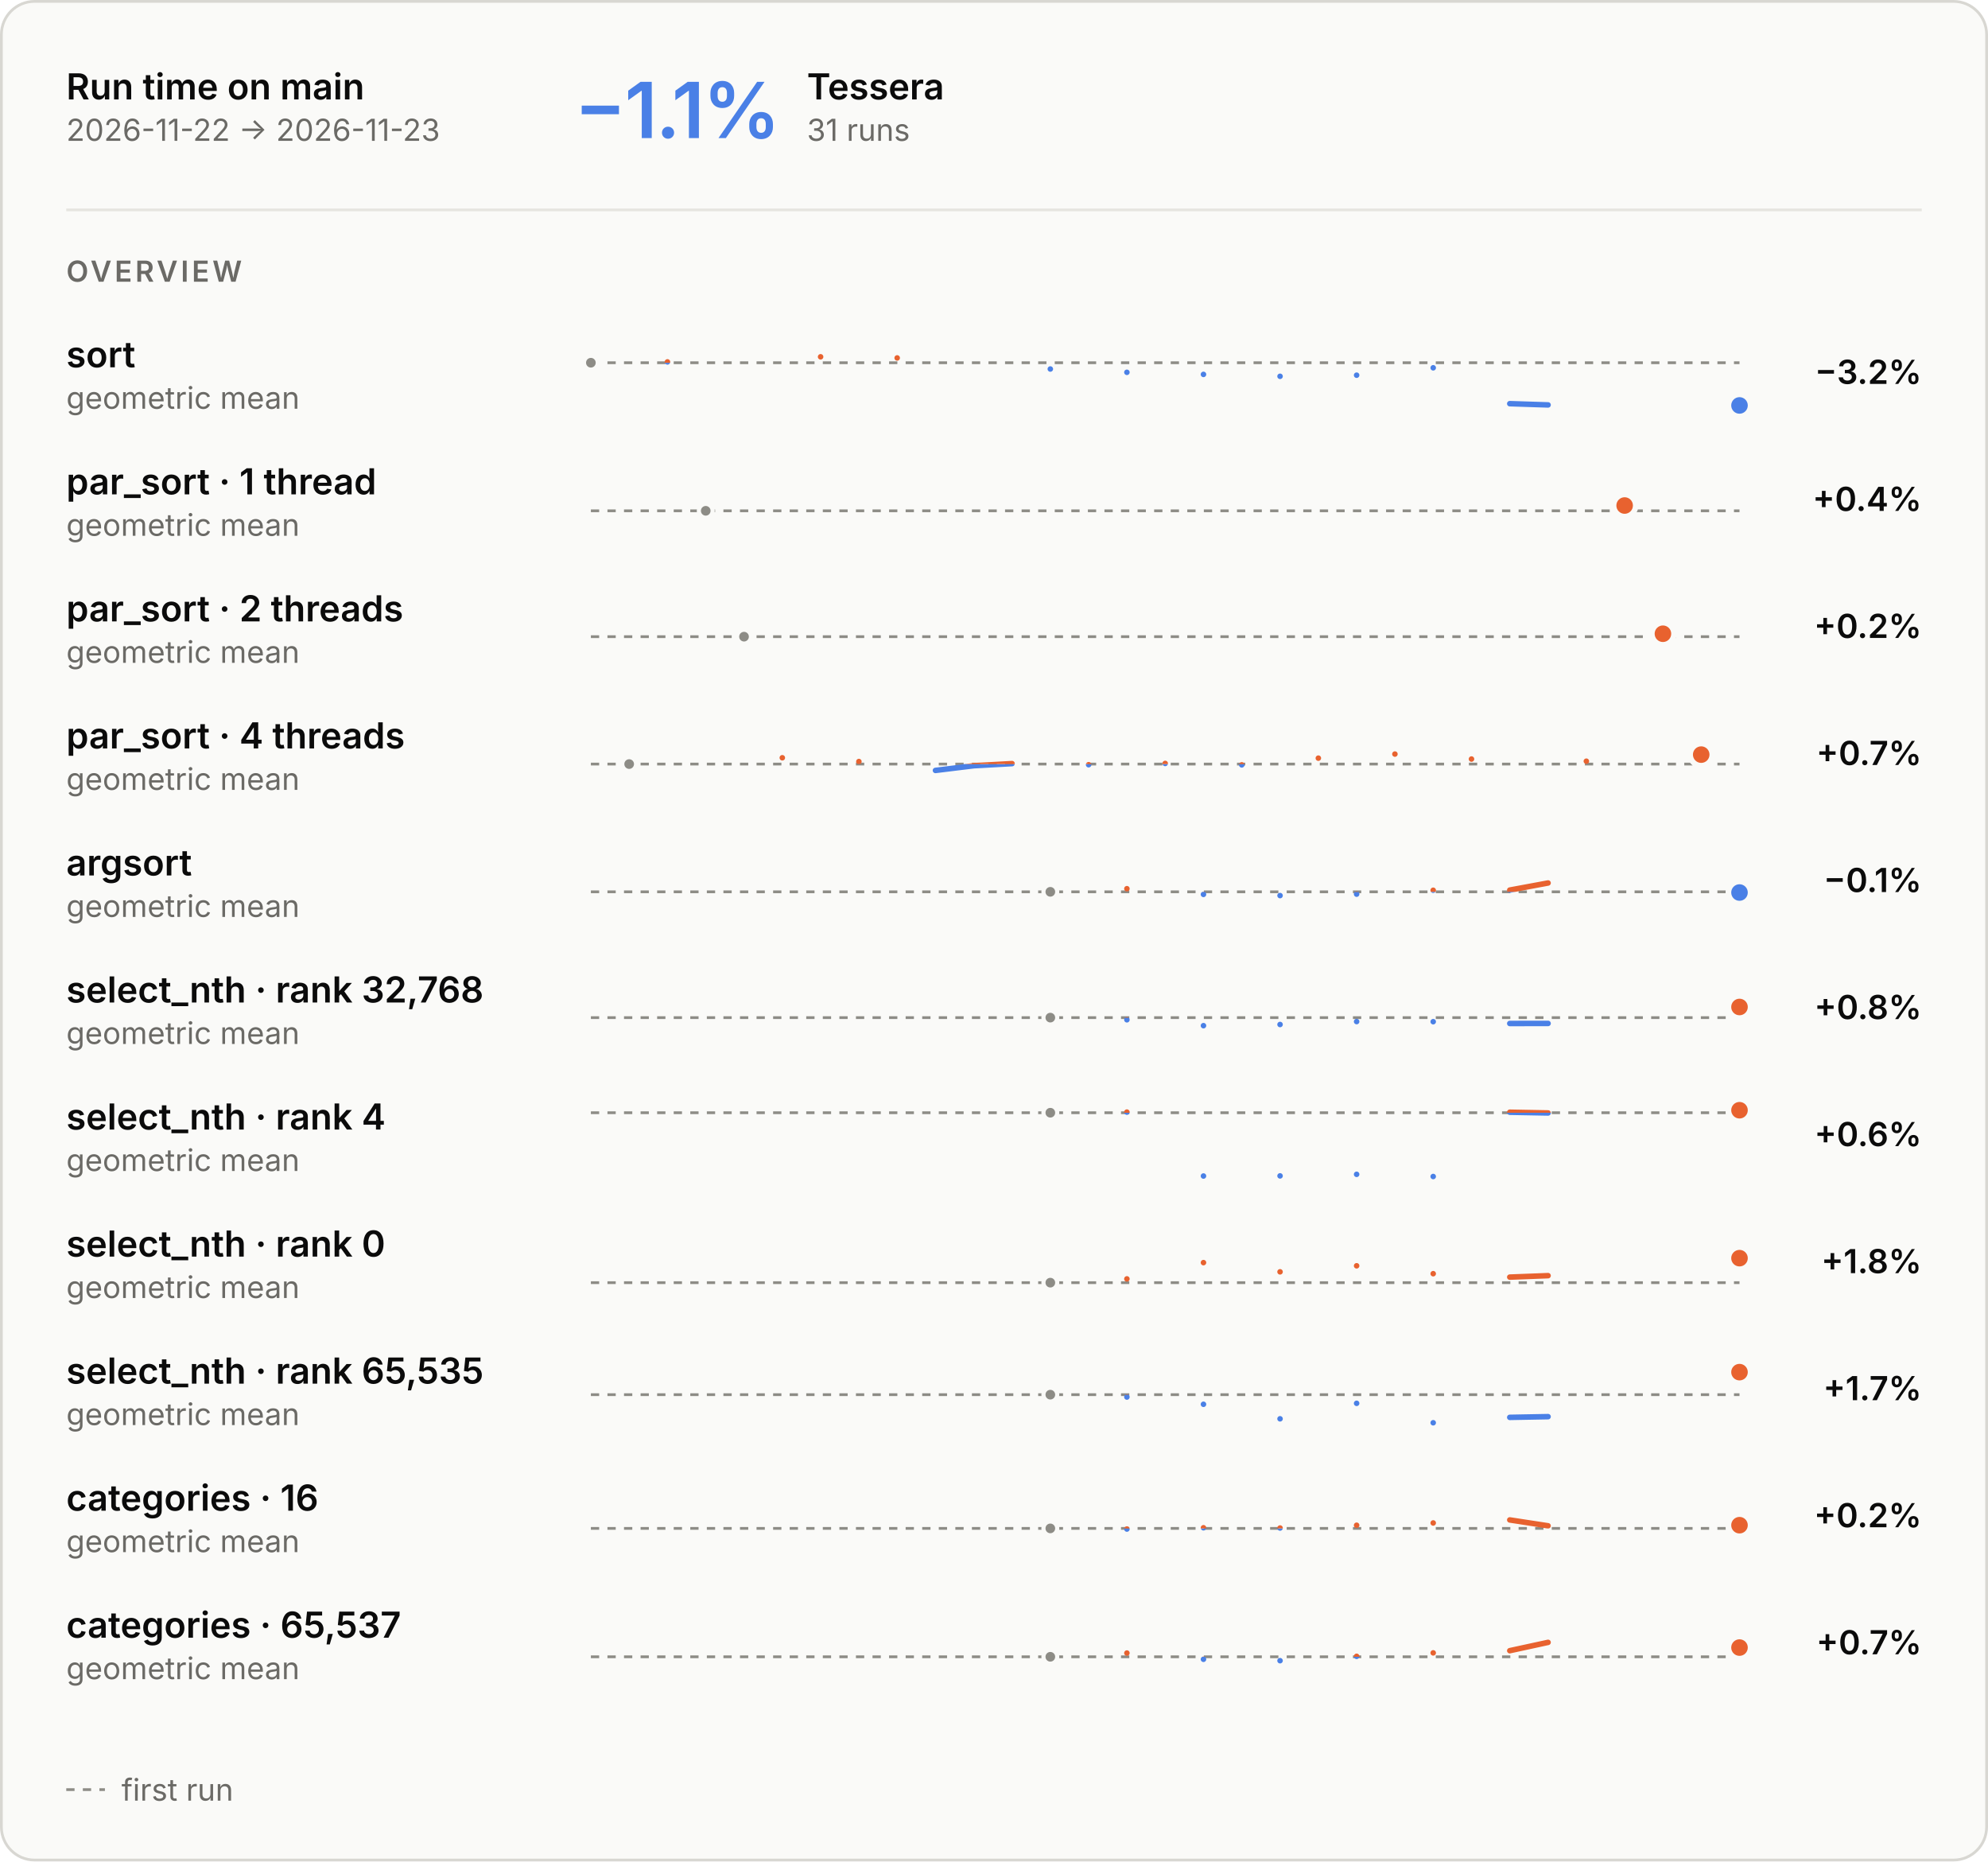
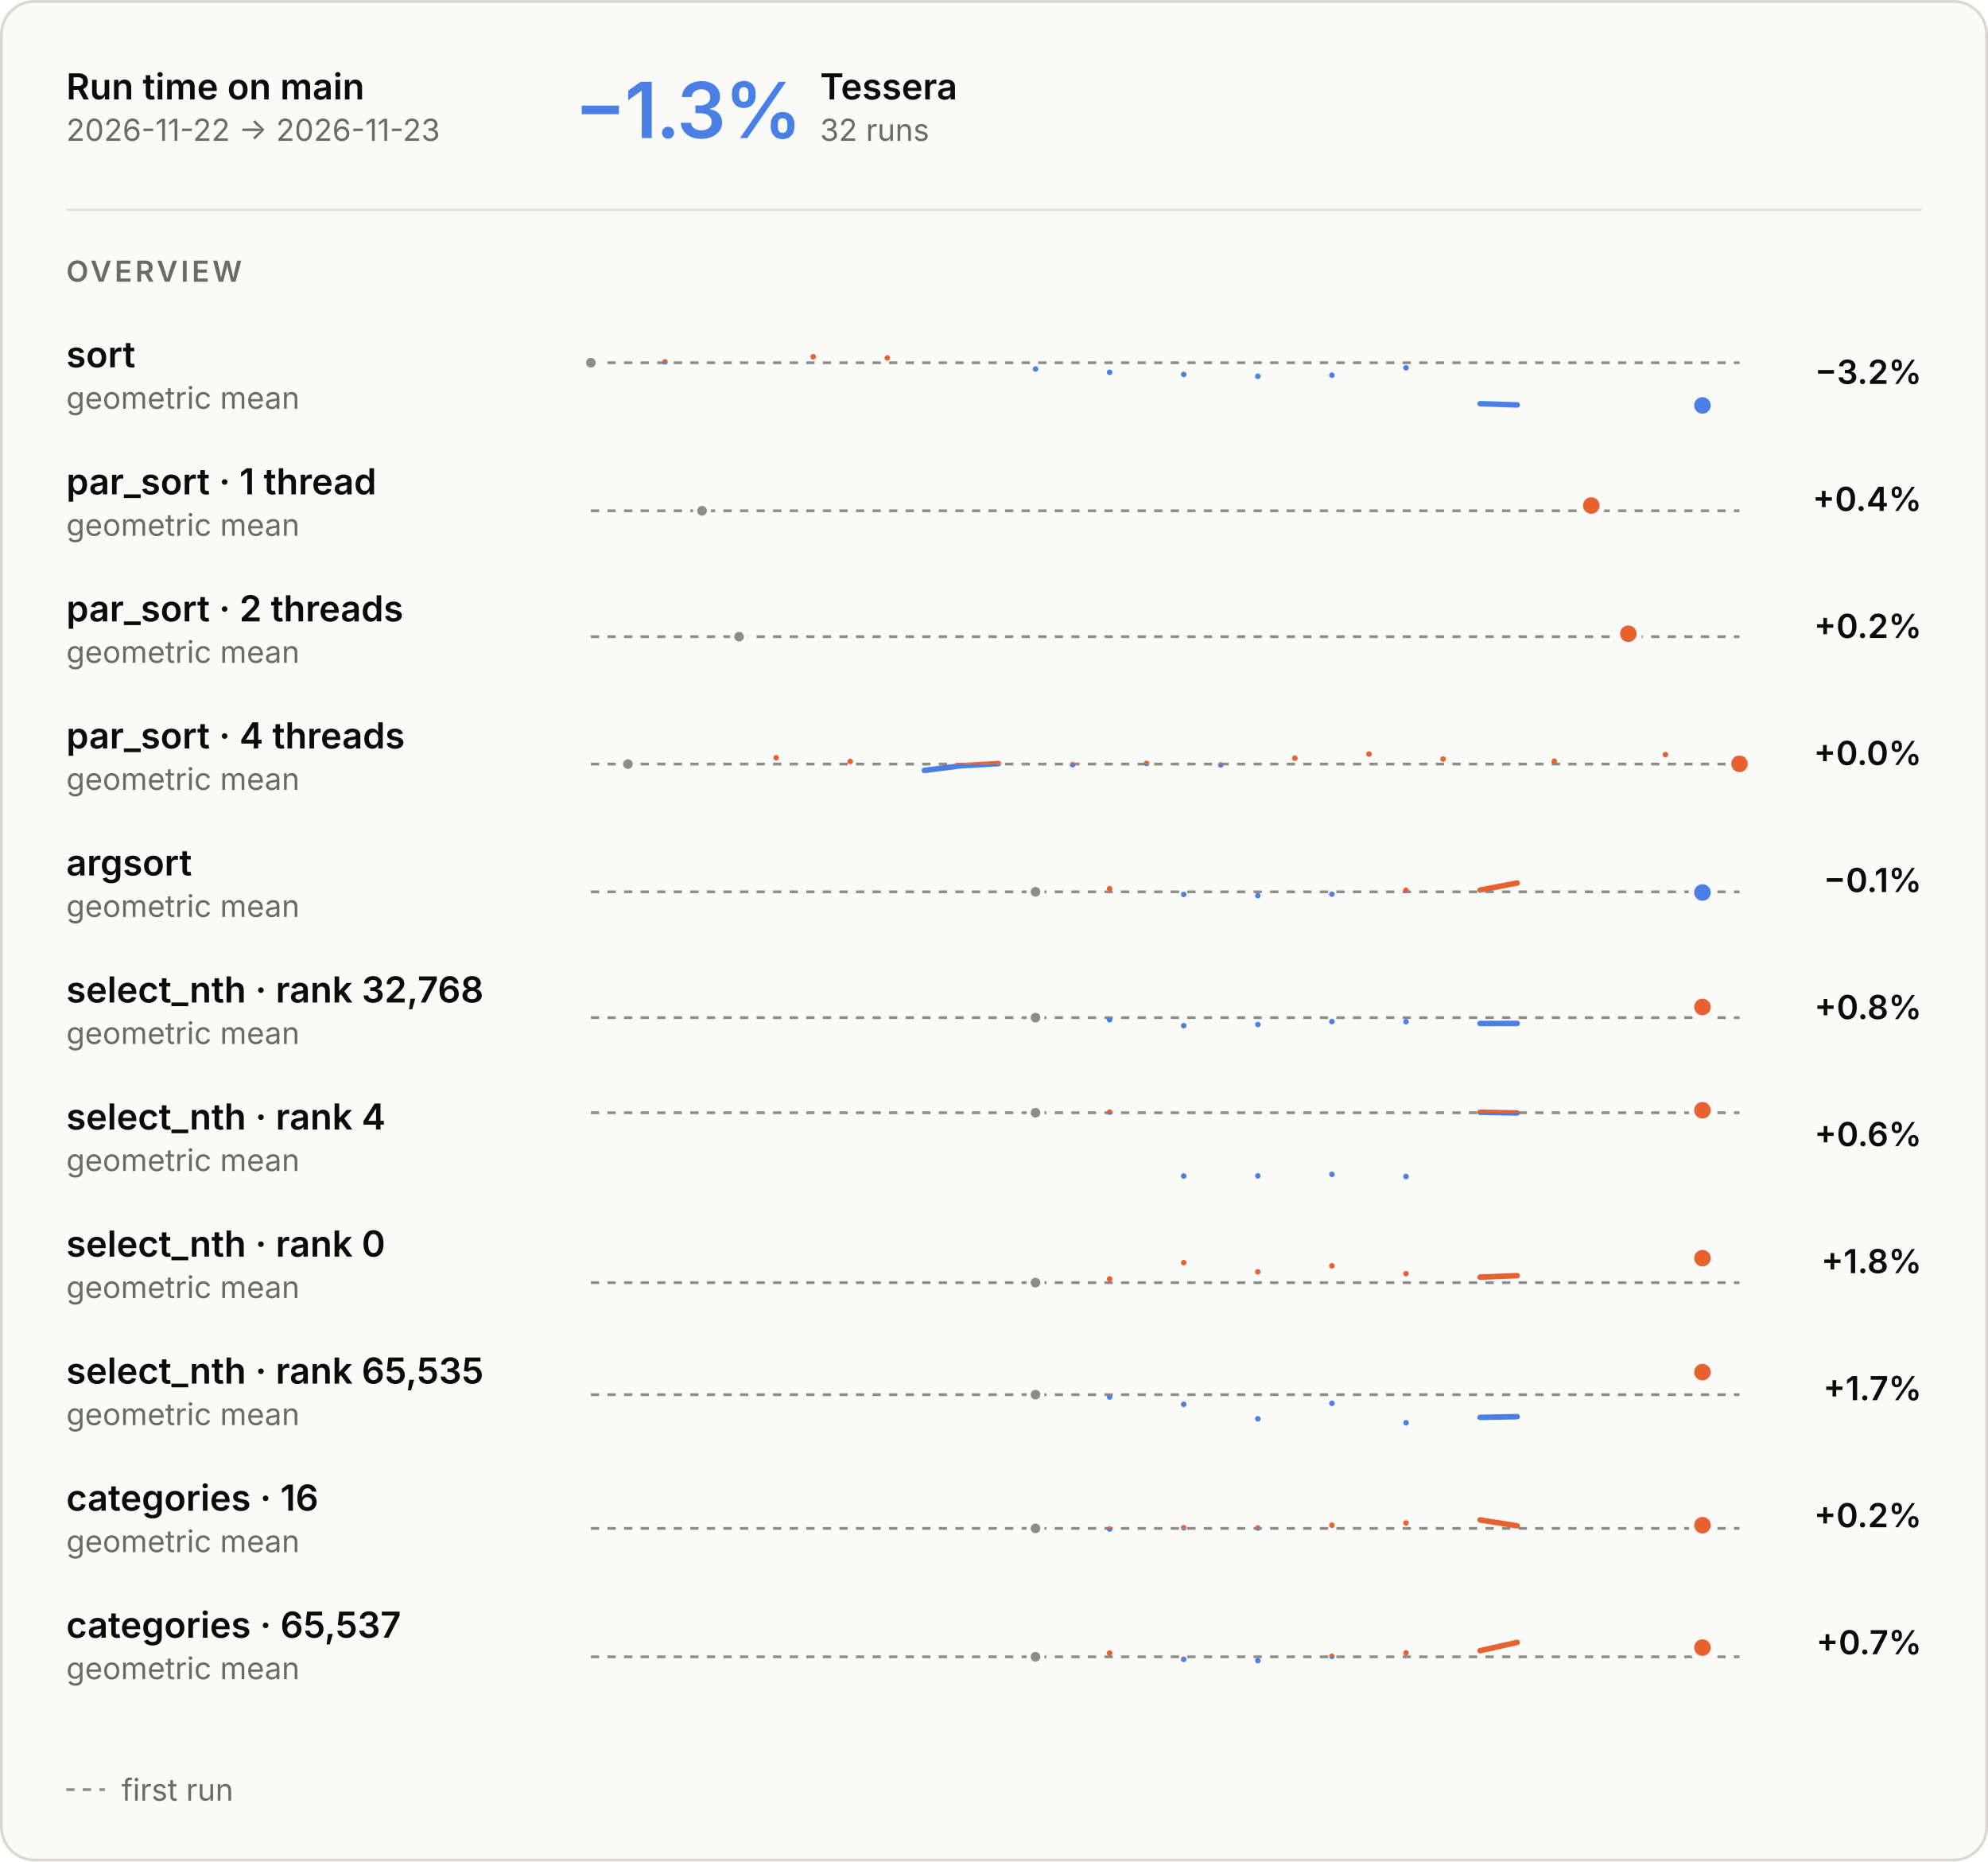
<svg xmlns="http://www.w3.org/2000/svg" aria-describedby="main-overview-description" aria-labelledby="main-overview-title" role="img" style="font-family:Inter, -apple-system, BlinkMacSystemFont, &quot;Segoe UI&quot;, Helvetica, Arial, sans-serif;font-size:13px;background:none" viewBox="0 0 720 674" height="674" width="720" text-anchor="middle" font-size="10" font-family="system-ui, sans-serif" fill="currentColor" class="benchmark-figure">
  <style>:where(.benchmark-figure) {
  --plot-background: white;
  display: block;
  height: auto;
  height: intrinsic;
  max-width: 100%;
}
:where(.benchmark-figure text),
:where(.benchmark-figure tspan) {
  white-space: pre;
}</style>
  <g class="figure-fill-panel figure-stroke-border" stroke="#d8d7d2" fill="#fafaf8" aria-label="rect">
    <rect rx="12" height="673" width="719" y="0.5" x="0.5" />
  </g>
  <style>
    .benchmark-figure { font-feature-settings: "tnum", "cv11"; }
    .benchmark-figure [font-size="10.5"] { letter-spacing: 1.1px; }
    .benchmark-figure [font-size="28"] { font-feature-settings: "pnum"; letter-spacing: -.6px; }
    @media (prefers-color-scheme: dark) { .benchmark-figure .figure-fill-panel { fill: #1e1e1d; }
.benchmark-figure .figure-fill-axis { fill: #6f6e69; }
.benchmark-figure .figure-fill-ink { fill: #e8e7e3; }
.benchmark-figure .figure-fill-muted { fill: #a3a29b; }
.benchmark-figure .figure-stroke-border { stroke: #3a3a37; }
.benchmark-figure .figure-stroke-axis { stroke: #6f6e69; }
.benchmark-figure .figure-stroke-panel { stroke: #1e1e1d; }
.benchmark-figure .figure-stroke-rule { stroke: #30302e; } }
    html:not(.dark) .benchmark-figure .figure-fill-panel { fill: #fafaf8; }
html.dark .benchmark-figure .figure-fill-panel { fill: #1e1e1d; }
html:not(.dark) .benchmark-figure .figure-fill-axis { fill: #8d8c86; }
html.dark .benchmark-figure .figure-fill-axis { fill: #6f6e69; }
html:not(.dark) .benchmark-figure .figure-fill-ink { fill: #0b0b0b; }
html.dark .benchmark-figure .figure-fill-ink { fill: #e8e7e3; }
html:not(.dark) .benchmark-figure .figure-fill-muted { fill: #6b6a66; }
html.dark .benchmark-figure .figure-fill-muted { fill: #a3a29b; }
html:not(.dark) .benchmark-figure .figure-stroke-border { stroke: #d8d7d2; }
html.dark .benchmark-figure .figure-stroke-border { stroke: #3a3a37; }
html:not(.dark) .benchmark-figure .figure-stroke-axis { stroke: #8d8c86; }
html.dark .benchmark-figure .figure-stroke-axis { stroke: #6f6e69; }
html:not(.dark) .benchmark-figure .figure-stroke-panel { stroke: #fafaf8; }
html.dark .benchmark-figure .figure-stroke-panel { stroke: #1e1e1d; }
html:not(.dark) .benchmark-figure .figure-stroke-rule { stroke: #e6e5e0; }
html.dark .benchmark-figure .figure-stroke-rule { stroke: #30302e; }
  </style>
  <g class="figure-stroke-axis" stroke-dasharray="3 3" stroke="#8d8c86" aria-label="rule">
    <line y2="131.341" y1="131.341" x2="630" x1="214" />
  </g>
  <clipPath id="main-overview-clip-0">
    <rect height="21.659" width="416" y="131.341" x="214" />
  </clipPath>
  <g clip-path="url(#main-overview-clip-0)" aria-label="line">
    <g stroke-linecap="round" stroke-linejoin="round" stroke-width="2" stroke="#4a80e6" fill="none">
-       <path d="M214,131.341ZM241.733,131.04ZM297.2,129.197ZM324.933,129.603ZM380.4,133.614ZM408.133,134.811ZM435.867,135.565ZM463.6,136.255ZM491.333,135.85ZM519.067,133.178ZM546.8,146.164L560.667,146.617M630,146.803Z" />
+       <path d="M214,131.341ZM240.839,131.04ZM294.516,129.197ZM321.355,129.603ZM375.032,133.614ZM401.871,134.811ZM428.71,135.565ZM455.548,136.255ZM482.387,135.85ZM509.226,133.178ZM536.065,146.164L549.484,146.617M616.581,146.803Z" />
    </g>
  </g>
  <clipPath id="main-overview-clip-1">
    <rect height="8.341" width="416" y="123" x="214" />
  </clipPath>
  <g clip-path="url(#main-overview-clip-1)" aria-label="line">
    <g stroke-linecap="round" stroke-linejoin="round" stroke-width="2" stroke="#e8622f" fill="none">
-       <path d="M214,131.341ZM241.733,131.04ZM297.2,129.197ZM324.933,129.603ZM380.4,133.614ZM408.133,134.811ZM435.867,135.565ZM463.6,136.255ZM491.333,135.85ZM519.067,133.178ZM546.8,146.164L560.667,146.617M630,146.803Z" />
+       <path d="M214,131.341ZM240.839,131.04ZM294.516,129.197ZM321.355,129.603ZM375.032,133.614ZM401.871,134.811ZM428.71,135.565ZM455.548,136.255ZM482.387,135.85ZM509.226,133.178ZM536.065,146.164L549.484,146.617M616.581,146.803Z" />
    </g>
  </g>
  <g class="figure-fill-axis figure-stroke-panel" stroke-width="1.5" stroke="#fafaf8" fill="#8d8c86" aria-label="dot">
    <circle r="2.5" cy="131.341" cx="214" />
  </g>
  <g class="figure-stroke-panel" stroke-width="2" stroke="#fafaf8" fill="#4a80e6" aria-label="dot">
-     <circle r="4" cy="146.803" cx="630" />
+     <circle r="4" cy="146.803" cx="616.581" />
  </g>
  <g class="figure-stroke-axis" stroke-dasharray="3 3" stroke="#8d8c86" aria-label="rule">
    <line y2="184.957" y1="184.957" x2="630" x1="214" />
  </g>
  <clipPath id="main-overview-clip-2">
    <rect height="14.043" width="416" y="184.957" x="214" />
  </clipPath>
  <g clip-path="url(#main-overview-clip-2)" aria-label="line">
    <g stroke-linecap="round" stroke-linejoin="round" stroke-width="2" stroke="#4a80e6" fill="none">
-       <path d="M255.6,184.957ZM588.4,183.043Z" />
+       <path d="M254.258,184.957ZM576.323,183.043Z" />
    </g>
  </g>
  <clipPath id="main-overview-clip-3">
    <rect height="15.957" width="416" y="169" x="214" />
  </clipPath>
  <g clip-path="url(#main-overview-clip-3)" aria-label="line">
    <g stroke-linecap="round" stroke-linejoin="round" stroke-width="2" stroke="#e8622f" fill="none">
-       <path d="M255.6,184.957ZM588.4,183.043Z" />
-     </g>
-   </g>
-   <g class="figure-fill-axis figure-stroke-panel" stroke-width="1.5" stroke="#fafaf8" fill="#8d8c86" aria-label="dot">
-     <circle r="2.5" cy="184.957" cx="255.6" />
-   </g>
-   <g class="figure-stroke-panel" stroke-width="2" stroke="#fafaf8" fill="#e8622f" aria-label="dot">
-     <circle r="4" cy="183.043" cx="588.4" />
+       <path d="M254.258,184.957ZM576.323,183.043Z" />
+     </g>
+   </g>
+   <g class="figure-fill-axis figure-stroke-panel" stroke-width="1.5" stroke="#fafaf8" fill="#8d8c86" aria-label="dot">
+     <circle r="2.5" cy="184.957" cx="254.258" />
+   </g>
+   <g class="figure-stroke-panel" stroke-width="2" stroke="#fafaf8" fill="#e8622f" aria-label="dot">
+     <circle r="4" cy="183.043" cx="576.323" />
  </g>
  <g class="figure-stroke-axis" stroke-dasharray="3 3" stroke="#8d8c86" aria-label="rule">
    <line y2="230.531" y1="230.531" x2="630" x1="214" />
  </g>
  <clipPath id="main-overview-clip-4">
    <rect height="14.469" width="416" y="230.531" x="214" />
  </clipPath>
  <g clip-path="url(#main-overview-clip-4)" aria-label="line">
    <g stroke-linecap="round" stroke-linejoin="round" stroke-width="2" stroke="#4a80e6" fill="none">
-       <path d="M269.467,230.531ZM602.267,229.469Z" />
+       <path d="M267.677,230.531ZM589.742,229.469Z" />
    </g>
  </g>
  <clipPath id="main-overview-clip-5">
    <rect height="15.531" width="416" y="215" x="214" />
  </clipPath>
  <g clip-path="url(#main-overview-clip-5)" aria-label="line">
    <g stroke-linecap="round" stroke-linejoin="round" stroke-width="2" stroke="#e8622f" fill="none">
-       <path d="M269.467,230.531ZM602.267,229.469Z" />
-     </g>
-   </g>
-   <g class="figure-fill-axis figure-stroke-panel" stroke-width="1.5" stroke="#fafaf8" fill="#8d8c86" aria-label="dot">
-     <circle r="2.5" cy="230.531" cx="269.467" />
-   </g>
-   <g class="figure-stroke-panel" stroke-width="2" stroke="#fafaf8" fill="#e8622f" aria-label="dot">
-     <circle r="4" cy="229.469" cx="602.267" />
+       <path d="M267.677,230.531ZM589.742,229.469Z" />
+     </g>
+   </g>
+   <g class="figure-fill-axis figure-stroke-panel" stroke-width="1.5" stroke="#fafaf8" fill="#8d8c86" aria-label="dot">
+     <circle r="2.5" cy="230.531" cx="267.677" />
+   </g>
+   <g class="figure-stroke-panel" stroke-width="2" stroke="#fafaf8" fill="#e8622f" aria-label="dot">
+     <circle r="4" cy="229.469" cx="589.742" />
  </g>
  <g class="figure-stroke-axis" stroke-dasharray="3 3" stroke="#8d8c86" aria-label="rule">
    <line y2="276.659" y1="276.659" x2="630" x1="214" />
  </g>
  <clipPath id="main-overview-clip-6">
    <rect height="14.341" width="416" y="276.659" x="214" />
  </clipPath>
  <g clip-path="url(#main-overview-clip-6)" aria-label="line">
    <g stroke-linecap="round" stroke-linejoin="round" stroke-width="2" stroke="#4a80e6" fill="none">
-       <path d="M227.867,276.659ZM283.333,274.381ZM311.067,275.747ZM338.8,278.963L352.667,277.261L366.533,276.493M394.267,276.892ZM422,276.43ZM449.733,276.952ZM477.467,274.518ZM505.2,273.037ZM532.933,274.84ZM574.533,275.621ZM616.133,273.237Z" />
+       <path d="M227.419,276.659ZM281.097,274.381ZM307.935,275.747ZM334.774,278.963L348.194,277.261L361.613,276.493M388.452,276.892ZM415.29,276.43ZM442.129,276.952ZM468.968,274.518ZM495.806,273.037ZM522.645,274.84ZM562.903,275.621ZM603.161,273.237ZM630,276.572Z" />
    </g>
  </g>
  <clipPath id="main-overview-clip-7">
    <rect height="15.659" width="416" y="261" x="214" />
  </clipPath>
  <g clip-path="url(#main-overview-clip-7)" aria-label="line">
    <g stroke-linecap="round" stroke-linejoin="round" stroke-width="2" stroke="#e8622f" fill="none">
-       <path d="M227.867,276.659ZM283.333,274.381ZM311.067,275.747ZM338.8,278.963L352.667,277.261L366.533,276.493M394.267,276.892ZM422,276.43ZM449.733,276.952ZM477.467,274.518ZM505.2,273.037ZM532.933,274.84ZM574.533,275.621ZM616.133,273.237Z" />
-     </g>
-   </g>
-   <g class="figure-fill-axis figure-stroke-panel" stroke-width="1.5" stroke="#fafaf8" fill="#8d8c86" aria-label="dot">
-     <circle r="2.5" cy="276.659" cx="227.867" />
-   </g>
-   <g class="figure-stroke-panel" stroke-width="2" stroke="#fafaf8" fill="#e8622f" aria-label="dot">
-     <circle r="4" cy="273.237" cx="616.133" />
+       <path d="M227.419,276.659ZM281.097,274.381ZM307.935,275.747ZM334.774,278.963L348.194,277.261L361.613,276.493M388.452,276.892ZM415.29,276.43ZM442.129,276.952ZM468.968,274.518ZM495.806,273.037ZM522.645,274.84ZM562.903,275.621ZM603.161,273.237ZM630,276.572Z" />
+     </g>
+   </g>
+   <g class="figure-fill-axis figure-stroke-panel" stroke-width="1.5" stroke="#fafaf8" fill="#8d8c86" aria-label="dot">
+     <circle r="2.5" cy="276.659" cx="227.419" />
+   </g>
+   <g class="figure-stroke-panel" stroke-width="2" stroke="#fafaf8" fill="#e8622f" aria-label="dot">
+     <circle r="4" cy="276.572" cx="630" />
  </g>
  <g class="figure-stroke-axis" stroke-dasharray="3 3" stroke="#8d8c86" aria-label="rule">
    <line y2="322.917" y1="322.917" x2="630" x1="214" />
  </g>
  <clipPath id="main-overview-clip-8">
    <rect height="14.083" width="416" y="322.917" x="214" />
  </clipPath>
  <g clip-path="url(#main-overview-clip-8)" aria-label="line">
    <g stroke-linecap="round" stroke-linejoin="round" stroke-width="2" stroke="#4a80e6" fill="none">
-       <path d="M380.4,322.917ZM408.133,321.787ZM435.867,323.848ZM463.6,324.279ZM491.333,323.76ZM519.067,322.354ZM546.8,322.287L560.667,319.721M630,323.174Z" />
+       <path d="M375.032,322.917ZM401.871,321.787ZM428.71,323.848ZM455.548,324.279ZM482.387,323.76ZM509.226,322.354ZM536.065,322.287L549.484,319.721M616.581,323.174Z" />
    </g>
  </g>
  <clipPath id="main-overview-clip-9">
    <rect height="15.917" width="416" y="307" x="214" />
  </clipPath>
  <g clip-path="url(#main-overview-clip-9)" aria-label="line">
    <g stroke-linecap="round" stroke-linejoin="round" stroke-width="2" stroke="#e8622f" fill="none">
-       <path d="M380.4,322.917ZM408.133,321.787ZM435.867,323.848ZM463.6,324.279ZM491.333,323.76ZM519.067,322.354ZM546.8,322.287L560.667,319.721M630,323.174Z" />
-     </g>
-   </g>
-   <g class="figure-fill-axis figure-stroke-panel" stroke-width="1.5" stroke="#fafaf8" fill="#8d8c86" aria-label="dot">
-     <circle r="2.5" cy="322.917" cx="380.4" />
+       <path d="M375.032,322.917ZM401.871,321.787ZM428.71,323.848ZM455.548,324.279ZM482.387,323.76ZM509.226,322.354ZM536.065,322.287L549.484,319.721M616.581,323.174Z" />
+     </g>
+   </g>
+   <g class="figure-fill-axis figure-stroke-panel" stroke-width="1.5" stroke="#fafaf8" fill="#8d8c86" aria-label="dot">
+     <circle r="2.5" cy="322.917" cx="375.032" />
  </g>
  <g class="figure-stroke-panel" stroke-width="2" stroke="#fafaf8" fill="#4a80e6" aria-label="dot">
-     <circle r="4" cy="323.174" cx="630" />
+     <circle r="4" cy="323.174" cx="616.581" />
  </g>
  <g class="figure-stroke-axis" stroke-dasharray="3 3" stroke="#8d8c86" aria-label="rule">
    <line y2="368.47" y1="368.47" x2="630" x1="214" />
  </g>
  <clipPath id="main-overview-clip-10">
    <rect height="14.53" width="416" y="368.47" x="214" />
  </clipPath>
  <g clip-path="url(#main-overview-clip-10)" aria-label="line">
    <g stroke-linecap="round" stroke-linejoin="round" stroke-width="2" stroke="#4a80e6" fill="none">
-       <path d="M380.4,368.47ZM408.133,369.25ZM435.867,371.381ZM463.6,370.957ZM491.333,369.896ZM519.067,369.938ZM546.8,370.595L560.667,370.574M630,364.619Z" />
+       <path d="M375.032,368.47ZM401.871,369.25ZM428.71,371.381ZM455.548,370.957ZM482.387,369.896ZM509.226,369.938ZM536.065,370.595L549.484,370.574M616.581,364.619Z" />
    </g>
  </g>
  <clipPath id="main-overview-clip-11">
    <rect height="15.47" width="416" y="353" x="214" />
  </clipPath>
  <g clip-path="url(#main-overview-clip-11)" aria-label="line">
    <g stroke-linecap="round" stroke-linejoin="round" stroke-width="2" stroke="#e8622f" fill="none">
-       <path d="M380.4,368.47ZM408.133,369.25ZM435.867,371.381ZM463.6,370.957ZM491.333,369.896ZM519.067,369.938ZM546.8,370.595L560.667,370.574M630,364.619Z" />
-     </g>
-   </g>
-   <g class="figure-fill-axis figure-stroke-panel" stroke-width="1.5" stroke="#fafaf8" fill="#8d8c86" aria-label="dot">
-     <circle r="2.5" cy="368.47" cx="380.4" />
-   </g>
-   <g class="figure-stroke-panel" stroke-width="2" stroke="#fafaf8" fill="#e8622f" aria-label="dot">
-     <circle r="4" cy="364.619" cx="630" />
+       <path d="M375.032,368.47ZM401.871,369.25ZM428.71,371.381ZM455.548,370.957ZM482.387,369.896ZM509.226,369.938ZM536.065,370.595L549.484,370.574M616.581,364.619Z" />
+     </g>
+   </g>
+   <g class="figure-fill-axis figure-stroke-panel" stroke-width="1.5" stroke="#fafaf8" fill="#8d8c86" aria-label="dot">
+     <circle r="2.5" cy="368.47" cx="375.032" />
+   </g>
+   <g class="figure-stroke-panel" stroke-width="2" stroke="#fafaf8" fill="#e8622f" aria-label="dot">
+     <circle r="4" cy="364.619" cx="616.581" />
  </g>
  <g class="figure-stroke-axis" stroke-dasharray="3 3" stroke="#8d8c86" aria-label="rule">
    <line y2="402.905" y1="402.905" x2="630" x1="214" />
  </g>
  <clipPath id="main-overview-clip-12">
    <rect height="26.095" width="416" y="402.905" x="214" />
  </clipPath>
  <g clip-path="url(#main-overview-clip-12)" aria-label="line">
    <g stroke-linecap="round" stroke-linejoin="round" stroke-width="2" stroke="#4a80e6" fill="none">
-       <path d="M380.4,402.905ZM408.133,402.681ZM435.867,425.823ZM463.6,425.776ZM491.333,425.213ZM519.067,426ZM546.8,402.724L560.667,402.988M630,402Z" />
+       <path d="M375.032,402.905ZM401.871,402.681ZM428.71,425.823ZM455.548,425.776ZM482.387,425.213ZM509.226,426ZM536.065,402.724L549.484,402.988M616.581,402Z" />
    </g>
  </g>
  <clipPath id="main-overview-clip-13">
    <rect height="3.905" width="416" y="399" x="214" />
  </clipPath>
  <g clip-path="url(#main-overview-clip-13)" aria-label="line">
    <g stroke-linecap="round" stroke-linejoin="round" stroke-width="2" stroke="#e8622f" fill="none">
-       <path d="M380.4,402.905ZM408.133,402.681ZM435.867,425.823ZM463.6,425.776ZM491.333,425.213ZM519.067,426ZM546.8,402.724L560.667,402.988M630,402Z" />
-     </g>
-   </g>
-   <g class="figure-fill-axis figure-stroke-panel" stroke-width="1.5" stroke="#fafaf8" fill="#8d8c86" aria-label="dot">
-     <circle r="2.5" cy="402.905" cx="380.4" />
-   </g>
-   <g class="figure-stroke-panel" stroke-width="2" stroke="#fafaf8" fill="#e8622f" aria-label="dot">
-     <circle r="4" cy="402" cx="630" />
+       <path d="M375.032,402.905ZM401.871,402.681ZM428.71,425.823ZM455.548,425.776ZM482.387,425.213ZM509.226,426ZM536.065,402.724L549.484,402.988M616.581,402Z" />
+     </g>
+   </g>
+   <g class="figure-fill-axis figure-stroke-panel" stroke-width="1.5" stroke="#fafaf8" fill="#8d8c86" aria-label="dot">
+     <circle r="2.5" cy="402.905" cx="375.032" />
+   </g>
+   <g class="figure-stroke-panel" stroke-width="2" stroke="#fafaf8" fill="#e8622f" aria-label="dot">
+     <circle r="4" cy="402" cx="616.581" />
  </g>
  <g class="figure-stroke-axis" stroke-dasharray="3 3" stroke="#8d8c86" aria-label="rule">
    <line y2="464.436" y1="464.436" x2="630" x1="214" />
  </g>
  <clipPath id="main-overview-clip-14">
    <rect height="10.564" width="416" y="464.436" x="214" />
  </clipPath>
  <g clip-path="url(#main-overview-clip-14)" aria-label="line">
    <g stroke-linecap="round" stroke-linejoin="round" stroke-width="2" stroke="#4a80e6" fill="none">
-       <path d="M380.4,464.436ZM408.133,463.071ZM435.867,457.18ZM463.6,460.516ZM491.333,458.331ZM519.067,461.189ZM546.8,462.429L560.667,461.9M630,455.564Z" />
+       <path d="M375.032,464.436ZM401.871,463.071ZM428.71,457.18ZM455.548,460.516ZM482.387,458.331ZM509.226,461.189ZM536.065,462.429L549.484,461.9M616.581,455.564Z" />
    </g>
  </g>
  <clipPath id="main-overview-clip-15">
    <rect height="19.436" width="416" y="445" x="214" />
  </clipPath>
  <g clip-path="url(#main-overview-clip-15)" aria-label="line">
    <g stroke-linecap="round" stroke-linejoin="round" stroke-width="2" stroke="#e8622f" fill="none">
-       <path d="M380.4,464.436ZM408.133,463.071ZM435.867,457.18ZM463.6,460.516ZM491.333,458.331ZM519.067,461.189ZM546.8,462.429L560.667,461.9M630,455.564Z" />
-     </g>
-   </g>
-   <g class="figure-fill-axis figure-stroke-panel" stroke-width="1.5" stroke="#fafaf8" fill="#8d8c86" aria-label="dot">
-     <circle r="2.5" cy="464.436" cx="380.4" />
-   </g>
-   <g class="figure-stroke-panel" stroke-width="2" stroke="#fafaf8" fill="#e8622f" aria-label="dot">
-     <circle r="4" cy="455.564" cx="630" />
+       <path d="M375.032,464.436ZM401.871,463.071ZM428.71,457.18ZM455.548,460.516ZM482.387,458.331ZM509.226,461.189ZM536.065,462.429L549.484,461.9M616.581,455.564Z" />
+     </g>
+   </g>
+   <g class="figure-fill-axis figure-stroke-panel" stroke-width="1.5" stroke="#fafaf8" fill="#8d8c86" aria-label="dot">
+     <circle r="2.5" cy="464.436" cx="375.032" />
+   </g>
+   <g class="figure-stroke-panel" stroke-width="2" stroke="#fafaf8" fill="#e8622f" aria-label="dot">
+     <circle r="4" cy="455.564" cx="616.581" />
  </g>
  <g class="figure-stroke-axis" stroke-dasharray="3 3" stroke="#8d8c86" aria-label="rule">
    <line y2="504.992" y1="504.992" x2="630" x1="214" />
  </g>
  <clipPath id="main-overview-clip-16">
    <rect height="16.008" width="416" y="504.992" x="214" />
  </clipPath>
  <g clip-path="url(#main-overview-clip-16)" aria-label="line">
    <g stroke-linecap="round" stroke-linejoin="round" stroke-width="2" stroke="#4a80e6" fill="none">
-       <path d="M380.4,504.992ZM408.133,505.847ZM435.867,508.474ZM463.6,513.732ZM491.333,508.128ZM519.067,515.167ZM546.8,513.212L560.667,512.952M630,496.833Z" />
+       <path d="M375.032,504.992ZM401.871,505.847ZM428.71,508.474ZM455.548,513.732ZM482.387,508.128ZM509.226,515.167ZM536.065,513.212L549.484,512.952M616.581,496.833Z" />
    </g>
  </g>
  <clipPath id="main-overview-clip-17">
    <rect height="13.992" width="416" y="491" x="214" />
  </clipPath>
  <g clip-path="url(#main-overview-clip-17)" aria-label="line">
    <g stroke-linecap="round" stroke-linejoin="round" stroke-width="2" stroke="#e8622f" fill="none">
-       <path d="M380.4,504.992ZM408.133,505.847ZM435.867,508.474ZM463.6,513.732ZM491.333,508.128ZM519.067,515.167ZM546.8,513.212L560.667,512.952M630,496.833Z" />
-     </g>
-   </g>
-   <g class="figure-fill-axis figure-stroke-panel" stroke-width="1.5" stroke="#fafaf8" fill="#8d8c86" aria-label="dot">
-     <circle r="2.5" cy="504.992" cx="380.4" />
-   </g>
-   <g class="figure-stroke-panel" stroke-width="2" stroke="#fafaf8" fill="#e8622f" aria-label="dot">
-     <circle r="4" cy="496.833" cx="630" />
+       <path d="M375.032,504.992ZM401.871,505.847ZM428.71,508.474ZM455.548,513.732ZM482.387,508.128ZM509.226,515.167ZM536.065,513.212L549.484,512.952M616.581,496.833Z" />
+     </g>
+   </g>
+   <g class="figure-fill-axis figure-stroke-panel" stroke-width="1.5" stroke="#fafaf8" fill="#8d8c86" aria-label="dot">
+     <circle r="2.5" cy="504.992" cx="375.032" />
+   </g>
+   <g class="figure-stroke-panel" stroke-width="2" stroke="#fafaf8" fill="#e8622f" aria-label="dot">
+     <circle r="4" cy="496.833" cx="616.581" />
  </g>
  <g class="figure-stroke-axis" stroke-dasharray="3 3" stroke="#8d8c86" aria-label="rule">
    <line y2="553.414" y1="553.414" x2="630" x1="214" />
  </g>
  <clipPath id="main-overview-clip-18">
    <rect height="13.586" width="416" y="553.414" x="214" />
  </clipPath>
  <g clip-path="url(#main-overview-clip-18)" aria-label="line">
    <g stroke-linecap="round" stroke-linejoin="round" stroke-width="2" stroke="#4a80e6" fill="none">
-       <path d="M380.4,553.414ZM408.133,553.65ZM435.867,553.187ZM463.6,553.278ZM491.333,552.275ZM519.067,551.446ZM546.8,550.35L560.667,552.476M630,552.254Z" />
+       <path d="M375.032,553.414ZM401.871,553.65ZM428.71,553.187ZM455.548,553.278ZM482.387,552.275ZM509.226,551.446ZM536.065,550.35L549.484,552.476M616.581,552.254Z" />
    </g>
  </g>
  <clipPath id="main-overview-clip-19">
    <rect height="16.414" width="416" y="537" x="214" />
  </clipPath>
  <g clip-path="url(#main-overview-clip-19)" aria-label="line">
    <g stroke-linecap="round" stroke-linejoin="round" stroke-width="2" stroke="#e8622f" fill="none">
-       <path d="M380.4,553.414ZM408.133,553.65ZM435.867,553.187ZM463.6,553.278ZM491.333,552.275ZM519.067,551.446ZM546.8,550.35L560.667,552.476M630,552.254Z" />
-     </g>
-   </g>
-   <g class="figure-fill-axis figure-stroke-panel" stroke-width="1.5" stroke="#fafaf8" fill="#8d8c86" aria-label="dot">
-     <circle r="2.5" cy="553.414" cx="380.4" />
-   </g>
-   <g class="figure-stroke-panel" stroke-width="2" stroke="#fafaf8" fill="#e8622f" aria-label="dot">
-     <circle r="4" cy="552.254" cx="630" />
+       <path d="M375.032,553.414ZM401.871,553.65ZM428.71,553.187ZM455.548,553.278ZM482.387,552.275ZM509.226,551.446ZM536.065,550.35L549.484,552.476M616.581,552.254Z" />
+     </g>
+   </g>
+   <g class="figure-fill-axis figure-stroke-panel" stroke-width="1.5" stroke="#fafaf8" fill="#8d8c86" aria-label="dot">
+     <circle r="2.5" cy="553.414" cx="375.032" />
+   </g>
+   <g class="figure-stroke-panel" stroke-width="2" stroke="#fafaf8" fill="#e8622f" aria-label="dot">
+     <circle r="4" cy="552.254" cx="616.581" />
  </g>
  <g class="figure-stroke-axis" stroke-dasharray="3 3" stroke="#8d8c86" aria-label="rule">
    <line y2="599.904" y1="599.904" x2="630" x1="214" />
  </g>
  <clipPath id="main-overview-clip-20">
    <rect height="13.096" width="416" y="599.904" x="214" />
  </clipPath>
  <g clip-path="url(#main-overview-clip-20)" aria-label="line">
    <g stroke-linecap="round" stroke-linejoin="round" stroke-width="2" stroke="#4a80e6" fill="none">
-       <path d="M380.4,599.904ZM408.133,598.549ZM435.867,600.805ZM463.6,601.316ZM491.333,599.735ZM519.067,598.488ZM546.8,597.692L560.667,594.684M630,596.567Z" />
+       <path d="M375.032,599.904ZM401.871,598.549ZM428.71,600.805ZM455.548,601.316ZM482.387,599.735ZM509.226,598.488ZM536.065,597.692L549.484,594.684M616.581,596.567Z" />
    </g>
  </g>
  <clipPath id="main-overview-clip-21">
    <rect height="16.904" width="416" y="583" x="214" />
  </clipPath>
  <g clip-path="url(#main-overview-clip-21)" aria-label="line">
    <g stroke-linecap="round" stroke-linejoin="round" stroke-width="2" stroke="#e8622f" fill="none">
-       <path d="M380.4,599.904ZM408.133,598.549ZM435.867,600.805ZM463.6,601.316ZM491.333,599.735ZM519.067,598.488ZM546.8,597.692L560.667,594.684M630,596.567Z" />
-     </g>
-   </g>
-   <g class="figure-fill-axis figure-stroke-panel" stroke-width="1.5" stroke="#fafaf8" fill="#8d8c86" aria-label="dot">
-     <circle r="2.5" cy="599.904" cx="380.4" />
-   </g>
-   <g class="figure-stroke-panel" stroke-width="2" stroke="#fafaf8" fill="#e8622f" aria-label="dot">
-     <circle r="4" cy="596.567" cx="630" />
+       <path d="M375.032,599.904ZM401.871,598.549ZM428.71,600.805ZM455.548,601.316ZM482.387,599.735ZM509.226,598.488ZM536.065,597.692L549.484,594.684M616.581,596.567Z" />
+     </g>
+   </g>
+   <g class="figure-fill-axis figure-stroke-panel" stroke-width="1.5" stroke="#fafaf8" fill="#8d8c86" aria-label="dot">
+     <circle r="2.5" cy="599.904" cx="375.032" />
+   </g>
+   <g class="figure-stroke-panel" stroke-width="2" stroke="#fafaf8" fill="#e8622f" aria-label="dot">
+     <circle r="4" cy="596.567" cx="616.581" />
  </g>
  <g class="figure-fill-ink" font-weight="600" font-size="13" text-anchor="start" fill="#0b0b0b" aria-label="text">
    <text transform="translate(24,36)">Run time on main</text>
  </g>
  <g class="figure-fill-muted" font-weight="400" font-size="11" text-anchor="start" fill="#6b6a66" aria-label="text">
    <text transform="translate(24,51)">2026-11-22 → 2026-11-23</text>
  </g>
  <g class="figure-stroke-rule" stroke="#e6e5e0" aria-label="rule">
    <line y2="76" y1="76" x2="696" x1="24" />
  </g>
  <g font-weight="600" font-size="28" text-anchor="start" fill="#4a80e6" aria-label="text">
-     <text transform="translate(208,50)">−1.1%</text>
-   </g>
-   <g class="figure-fill-ink" font-weight="600" font-size="13" text-anchor="start" fill="#0b0b0b" aria-label="text">
-     <text transform="translate(292.24,36)">Tessera</text>
-   </g>
-   <g class="figure-fill-muted" font-weight="400" font-size="11" text-anchor="start" fill="#6b6a66" aria-label="text">
-     <text transform="translate(292.24,51)">31 runs</text>
+     <text transform="translate(208,50)">−1.3%</text>
+   </g>
+   <g class="figure-fill-ink" font-weight="600" font-size="13" text-anchor="start" fill="#0b0b0b" aria-label="text">
+     <text transform="translate(297,36)">Tessera</text>
+   </g>
+   <g class="figure-fill-muted" font-weight="400" font-size="11" text-anchor="start" fill="#6b6a66" aria-label="text">
+     <text transform="translate(297,51)">32 runs</text>
  </g>
  <g class="figure-fill-muted" font-weight="600" font-size="10.5" text-anchor="start" fill="#6b6a66" aria-label="text">
    <text transform="translate(24,102)">OVERVIEW</text>
  </g>
  <g class="figure-fill-ink" font-weight="600" font-size="13" text-anchor="start" fill="#0b0b0b" aria-label="text">
    <text transform="translate(24,133)">sort</text>
  </g>
  <g class="figure-fill-muted" font-weight="400" font-size="11" text-anchor="start" fill="#6b6a66" aria-label="text">
    <text transform="translate(24,148)">geometric mean</text>
  </g>
  <g class="figure-fill-ink" font-weight="600" font-size="12" text-anchor="end" fill="#0b0b0b" aria-label="text">
    <text transform="translate(696,139)">−3.2%</text>
  </g>
  <g class="figure-fill-ink" font-weight="600" font-size="13" text-anchor="start" fill="#0b0b0b" aria-label="text">
    <text transform="translate(24,179)">par_sort · 1 thread</text>
  </g>
  <g class="figure-fill-muted" font-weight="400" font-size="11" text-anchor="start" fill="#6b6a66" aria-label="text">
    <text transform="translate(24,194)">geometric mean</text>
  </g>
  <g class="figure-fill-ink" font-weight="600" font-size="12" text-anchor="end" fill="#0b0b0b" aria-label="text">
    <text transform="translate(696,185)">+0.4%</text>
  </g>
  <g class="figure-fill-ink" font-weight="600" font-size="13" text-anchor="start" fill="#0b0b0b" aria-label="text">
    <text transform="translate(24,225)">par_sort · 2 threads</text>
  </g>
  <g class="figure-fill-muted" font-weight="400" font-size="11" text-anchor="start" fill="#6b6a66" aria-label="text">
    <text transform="translate(24,240)">geometric mean</text>
  </g>
  <g class="figure-fill-ink" font-weight="600" font-size="12" text-anchor="end" fill="#0b0b0b" aria-label="text">
    <text transform="translate(696,231)">+0.2%</text>
  </g>
  <g class="figure-fill-ink" font-weight="600" font-size="13" text-anchor="start" fill="#0b0b0b" aria-label="text">
    <text transform="translate(24,271)">par_sort · 4 threads</text>
  </g>
  <g class="figure-fill-muted" font-weight="400" font-size="11" text-anchor="start" fill="#6b6a66" aria-label="text">
    <text transform="translate(24,286)">geometric mean</text>
  </g>
  <g class="figure-fill-ink" font-weight="600" font-size="12" text-anchor="end" fill="#0b0b0b" aria-label="text">
-     <text transform="translate(696,277)">+0.7%</text>
+     <text transform="translate(696,277)">+0.0%</text>
  </g>
  <g class="figure-fill-ink" font-weight="600" font-size="13" text-anchor="start" fill="#0b0b0b" aria-label="text">
    <text transform="translate(24,317)">argsort</text>
  </g>
  <g class="figure-fill-muted" font-weight="400" font-size="11" text-anchor="start" fill="#6b6a66" aria-label="text">
    <text transform="translate(24,332)">geometric mean</text>
  </g>
  <g class="figure-fill-ink" font-weight="600" font-size="12" text-anchor="end" fill="#0b0b0b" aria-label="text">
    <text transform="translate(696,323)">−0.1%</text>
  </g>
  <g class="figure-fill-ink" font-weight="600" font-size="13" text-anchor="start" fill="#0b0b0b" aria-label="text">
    <text transform="translate(24,363)">select_nth · rank 32,768</text>
  </g>
  <g class="figure-fill-muted" font-weight="400" font-size="11" text-anchor="start" fill="#6b6a66" aria-label="text">
    <text transform="translate(24,378)">geometric mean</text>
  </g>
  <g class="figure-fill-ink" font-weight="600" font-size="12" text-anchor="end" fill="#0b0b0b" aria-label="text">
    <text transform="translate(696,369)">+0.8%</text>
  </g>
  <g class="figure-fill-ink" font-weight="600" font-size="13" text-anchor="start" fill="#0b0b0b" aria-label="text">
    <text transform="translate(24,409)">select_nth · rank 4</text>
  </g>
  <g class="figure-fill-muted" font-weight="400" font-size="11" text-anchor="start" fill="#6b6a66" aria-label="text">
    <text transform="translate(24,424)">geometric mean</text>
  </g>
  <g class="figure-fill-ink" font-weight="600" font-size="12" text-anchor="end" fill="#0b0b0b" aria-label="text">
    <text transform="translate(696,415)">+0.6%</text>
  </g>
  <g class="figure-fill-ink" font-weight="600" font-size="13" text-anchor="start" fill="#0b0b0b" aria-label="text">
    <text transform="translate(24,455)">select_nth · rank 0</text>
  </g>
  <g class="figure-fill-muted" font-weight="400" font-size="11" text-anchor="start" fill="#6b6a66" aria-label="text">
    <text transform="translate(24,470)">geometric mean</text>
  </g>
  <g class="figure-fill-ink" font-weight="600" font-size="12" text-anchor="end" fill="#0b0b0b" aria-label="text">
    <text transform="translate(696,461)">+1.8%</text>
  </g>
  <g class="figure-fill-ink" font-weight="600" font-size="13" text-anchor="start" fill="#0b0b0b" aria-label="text">
    <text transform="translate(24,501)">select_nth · rank 65,535</text>
  </g>
  <g class="figure-fill-muted" font-weight="400" font-size="11" text-anchor="start" fill="#6b6a66" aria-label="text">
    <text transform="translate(24,516)">geometric mean</text>
  </g>
  <g class="figure-fill-ink" font-weight="600" font-size="12" text-anchor="end" fill="#0b0b0b" aria-label="text">
    <text transform="translate(696,507)">+1.7%</text>
  </g>
  <g class="figure-fill-ink" font-weight="600" font-size="13" text-anchor="start" fill="#0b0b0b" aria-label="text">
    <text transform="translate(24,547)">categories · 16</text>
  </g>
  <g class="figure-fill-muted" font-weight="400" font-size="11" text-anchor="start" fill="#6b6a66" aria-label="text">
    <text transform="translate(24,562)">geometric mean</text>
  </g>
  <g class="figure-fill-ink" font-weight="600" font-size="12" text-anchor="end" fill="#0b0b0b" aria-label="text">
    <text transform="translate(696,553)">+0.2%</text>
  </g>
  <g class="figure-fill-ink" font-weight="600" font-size="13" text-anchor="start" fill="#0b0b0b" aria-label="text">
    <text transform="translate(24,593)">categories · 65,537</text>
  </g>
  <g class="figure-fill-muted" font-weight="400" font-size="11" text-anchor="start" fill="#6b6a66" aria-label="text">
    <text transform="translate(24,608)">geometric mean</text>
  </g>
  <g class="figure-fill-ink" font-weight="600" font-size="12" text-anchor="end" fill="#0b0b0b" aria-label="text">
    <text transform="translate(696,599)">+0.7%</text>
  </g>
  <g class="figure-stroke-axis" stroke-dasharray="3 3" stroke="#8d8c86" aria-label="rule">
    <line y2="648" y1="648" x2="38" x1="24" />
  </g>
  <g class="figure-fill-muted" font-weight="400" font-size="11" text-anchor="start" fill="#6b6a66" aria-label="text">
    <text transform="translate(44,652)">first run</text>
  </g>
</svg>
